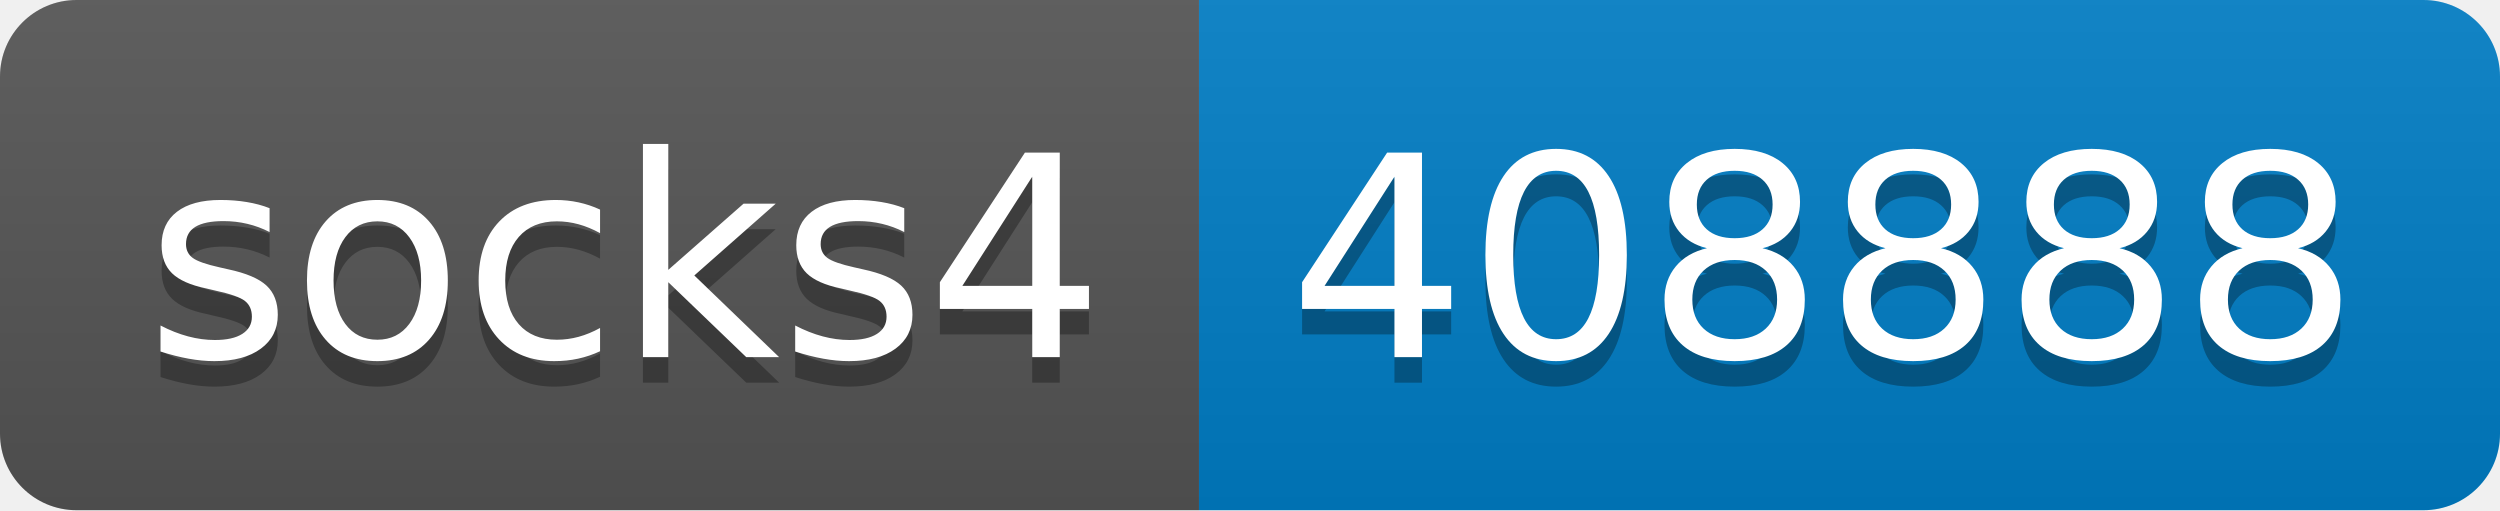
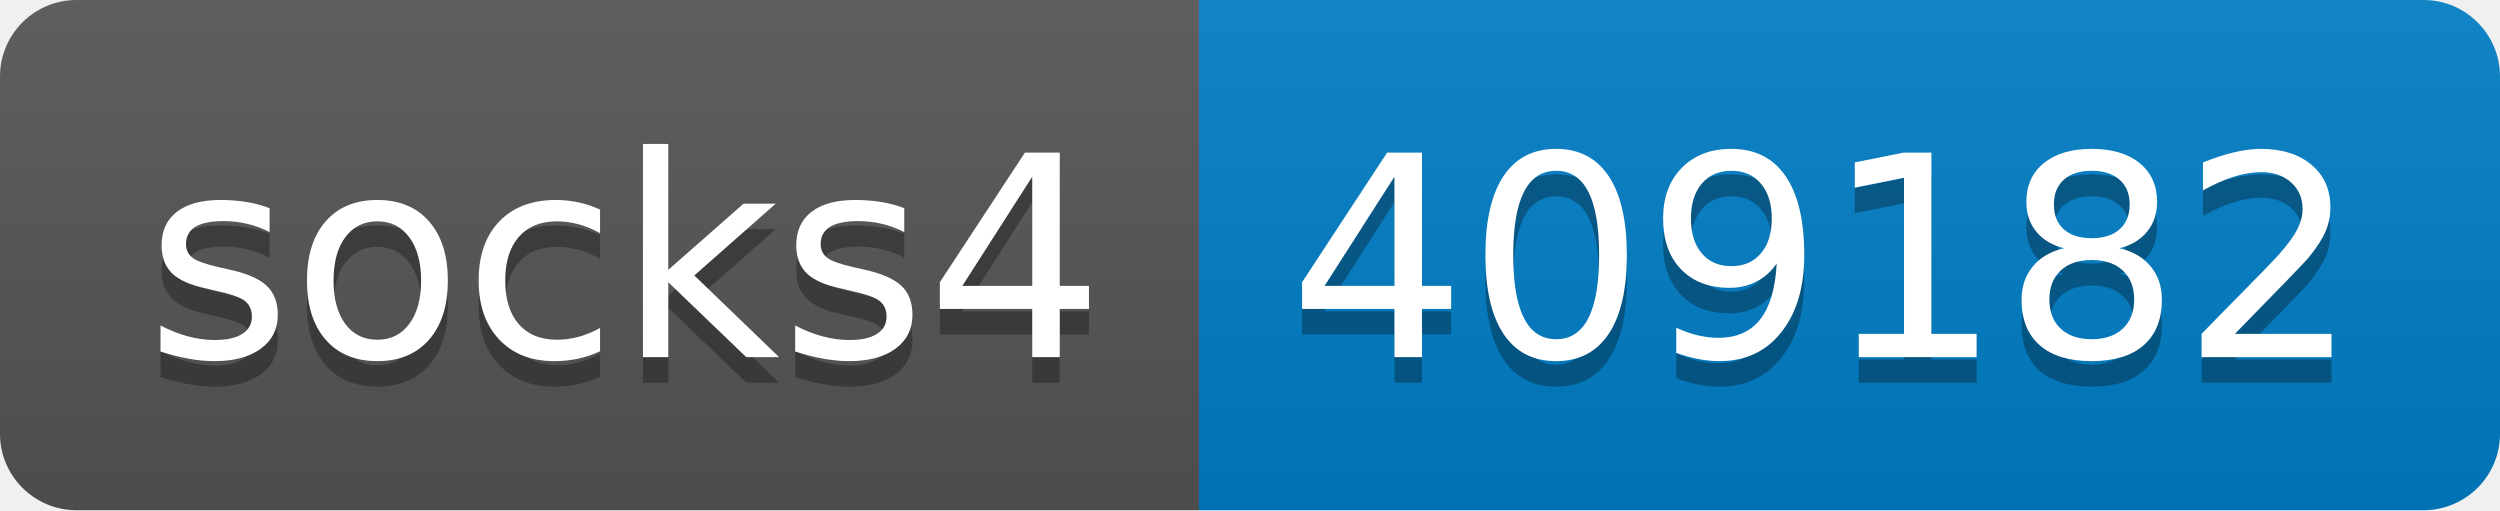
- <svg xmlns="http://www.w3.org/2000/svg" width="98" height="20" role="img" aria-label="socks4: 408888">
+ <svg xmlns="http://www.w3.org/2000/svg" width="98" height="20" role="img" aria-label="socks4: 409182">
  <linearGradient id="s" x2="0" y2="100%">
    <stop offset="0" stop-color="#bbb" stop-opacity=".1" />
    <stop offset="1" stop-opacity=".1" />
  </linearGradient>
  <clipPath id="r">
    <rect width="98" height="20" rx="3" fill="#fff" />
  </clipPath>
  <g clip-path="url(#r)">
    <rect width="47" height="20" fill="#555" />
    <rect x="47" width="51" height="20" fill="#007ec6" />
    <rect width="98" height="20" fill="url(#s)" />
  </g>
  <g fill="#fff" text-anchor="middle" font-family="Verdana,Geneva,DejaVu Sans,sans-serif" text-rendering="geometricPrecision" font-size="110">
    <text aria-hidden="true" x="245" y="150" fill="#010101" fill-opacity=".3" transform="scale(.1)" textLength="370">socks4</text>
    <text x="245" y="140" transform="scale(.1)" fill="#fff" textLength="370">socks4</text>
-     <text aria-hidden="true" x="715" y="150" fill="#010101" fill-opacity=".3" transform="scale(.1)" textLength="410">408888</text>
-     <text x="715" y="140" transform="scale(.1)" fill="#fff" textLength="410">408888</text>
+     <text aria-hidden="true" x="715" y="150" fill="#010101" fill-opacity=".3" transform="scale(.1)" textLength="410">409182</text>
+     <text x="715" y="140" transform="scale(.1)" fill="#fff" textLength="410">409182</text>
  </g>
</svg>
